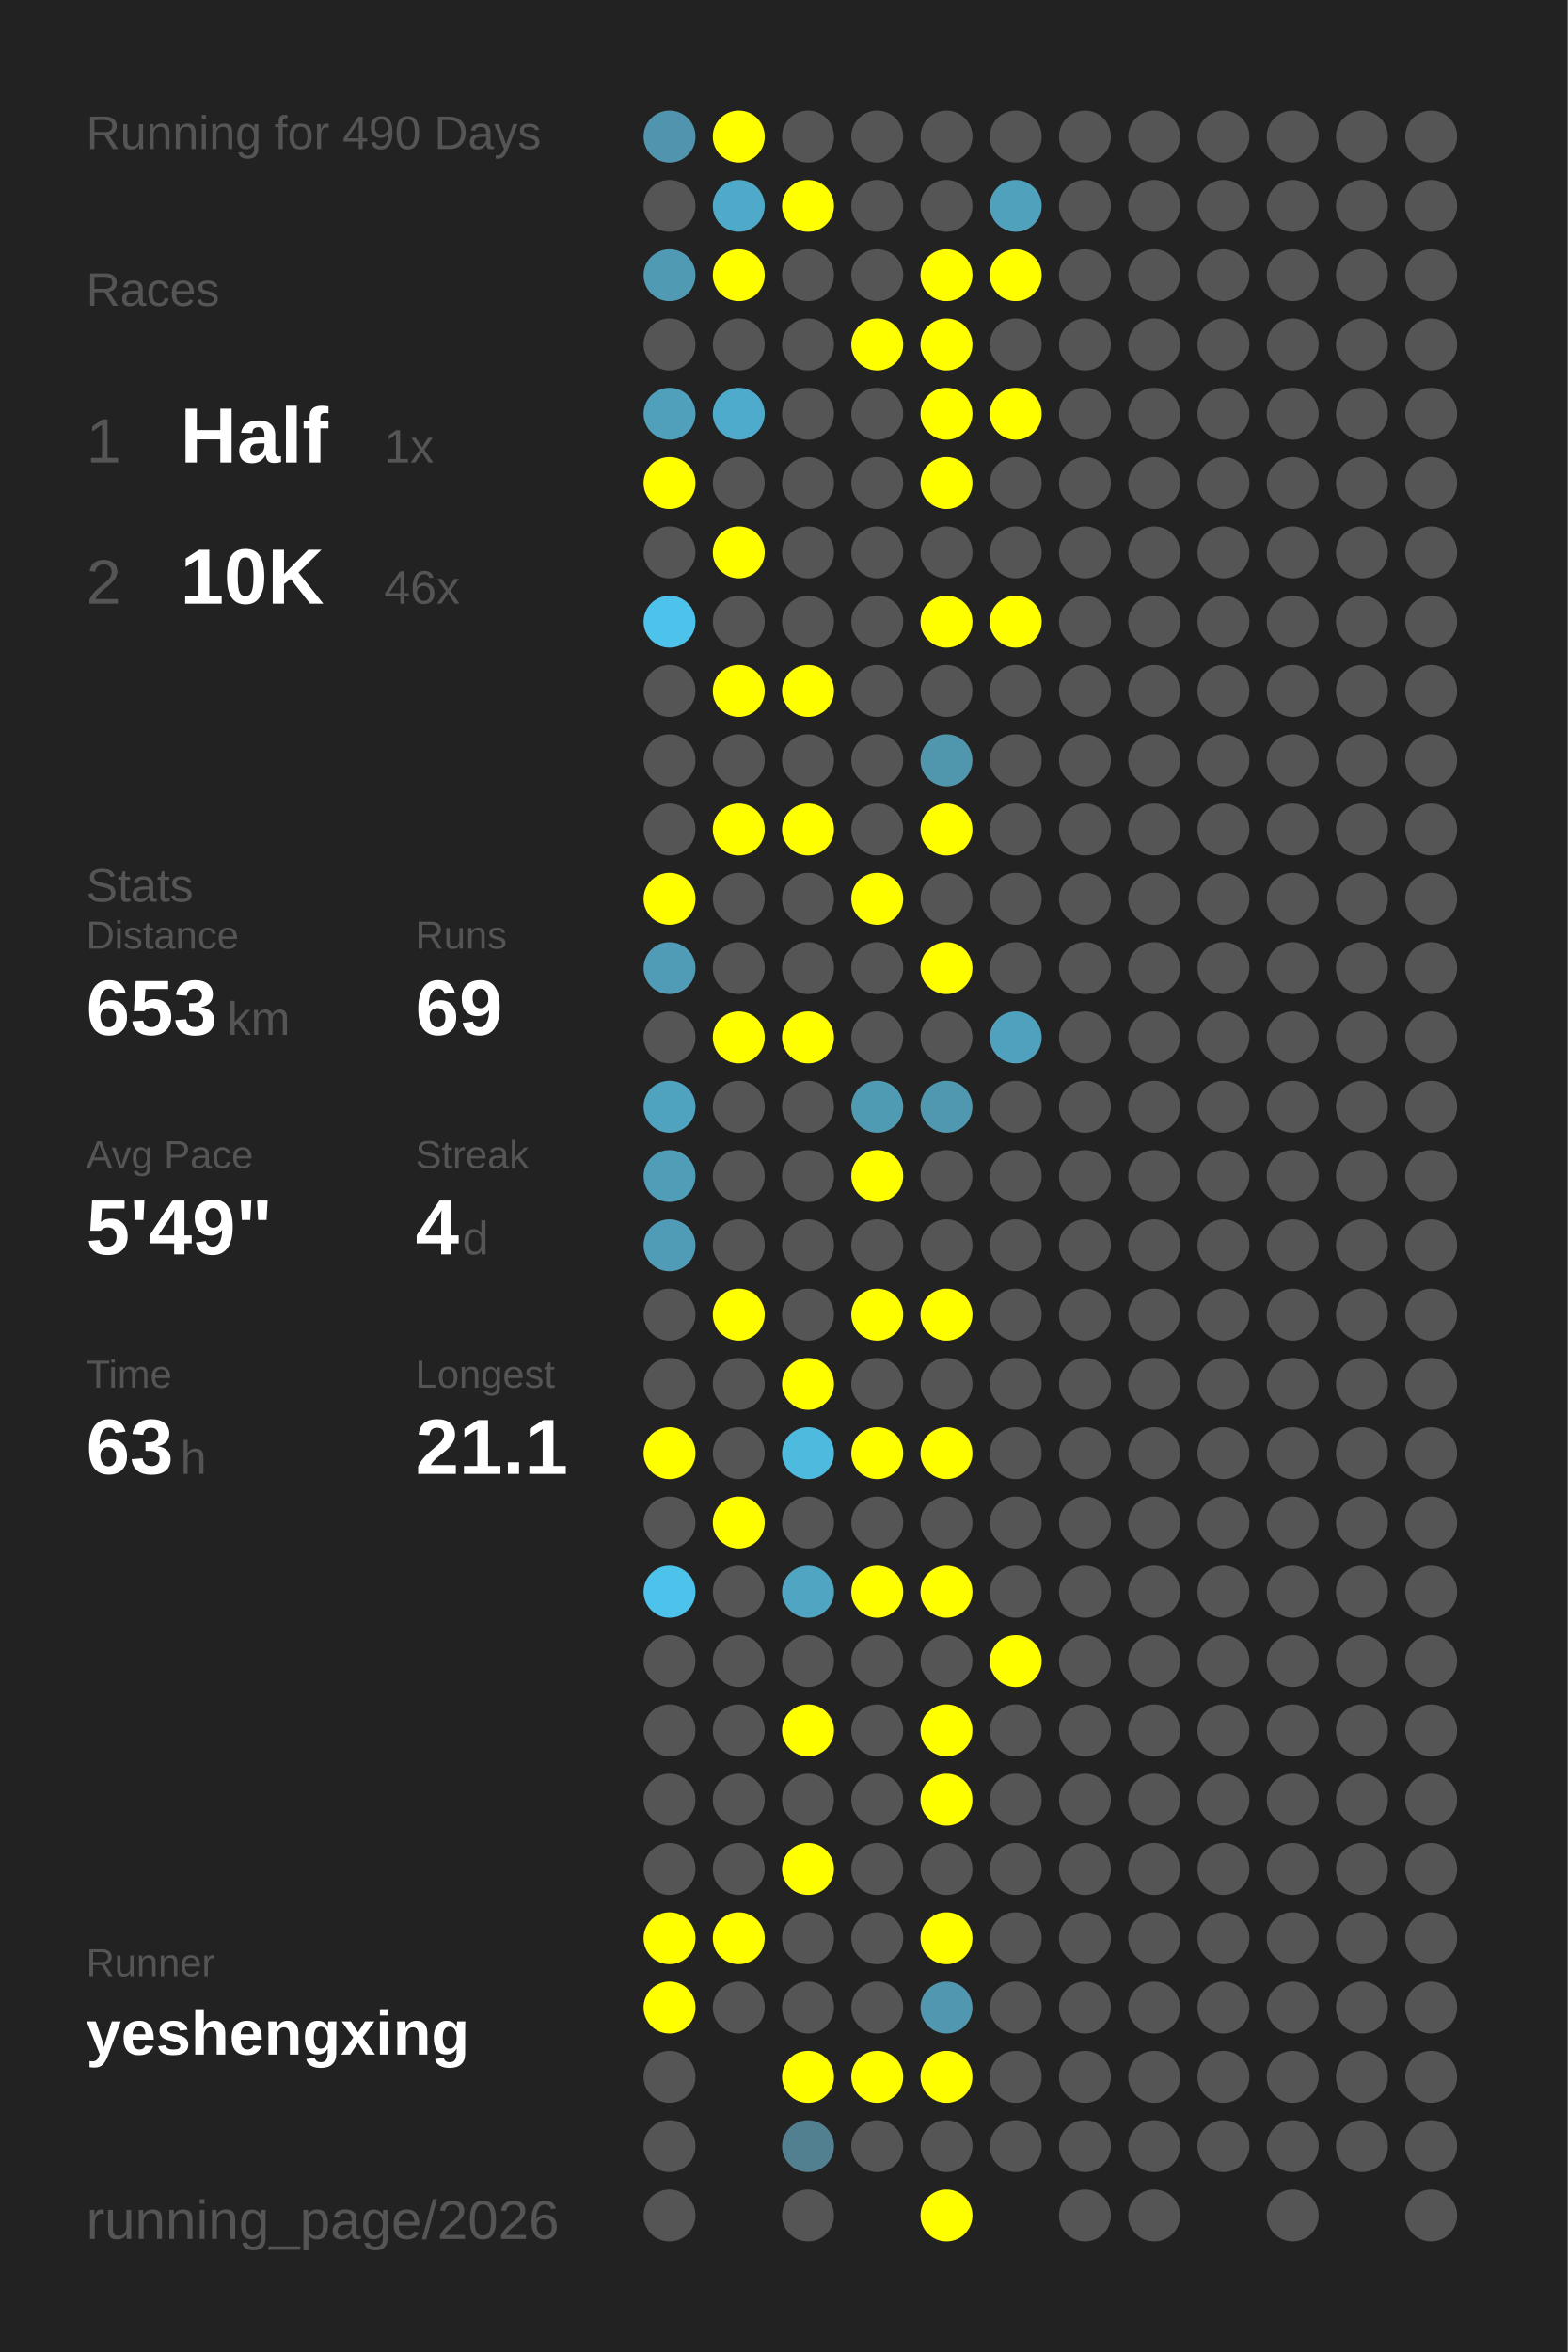
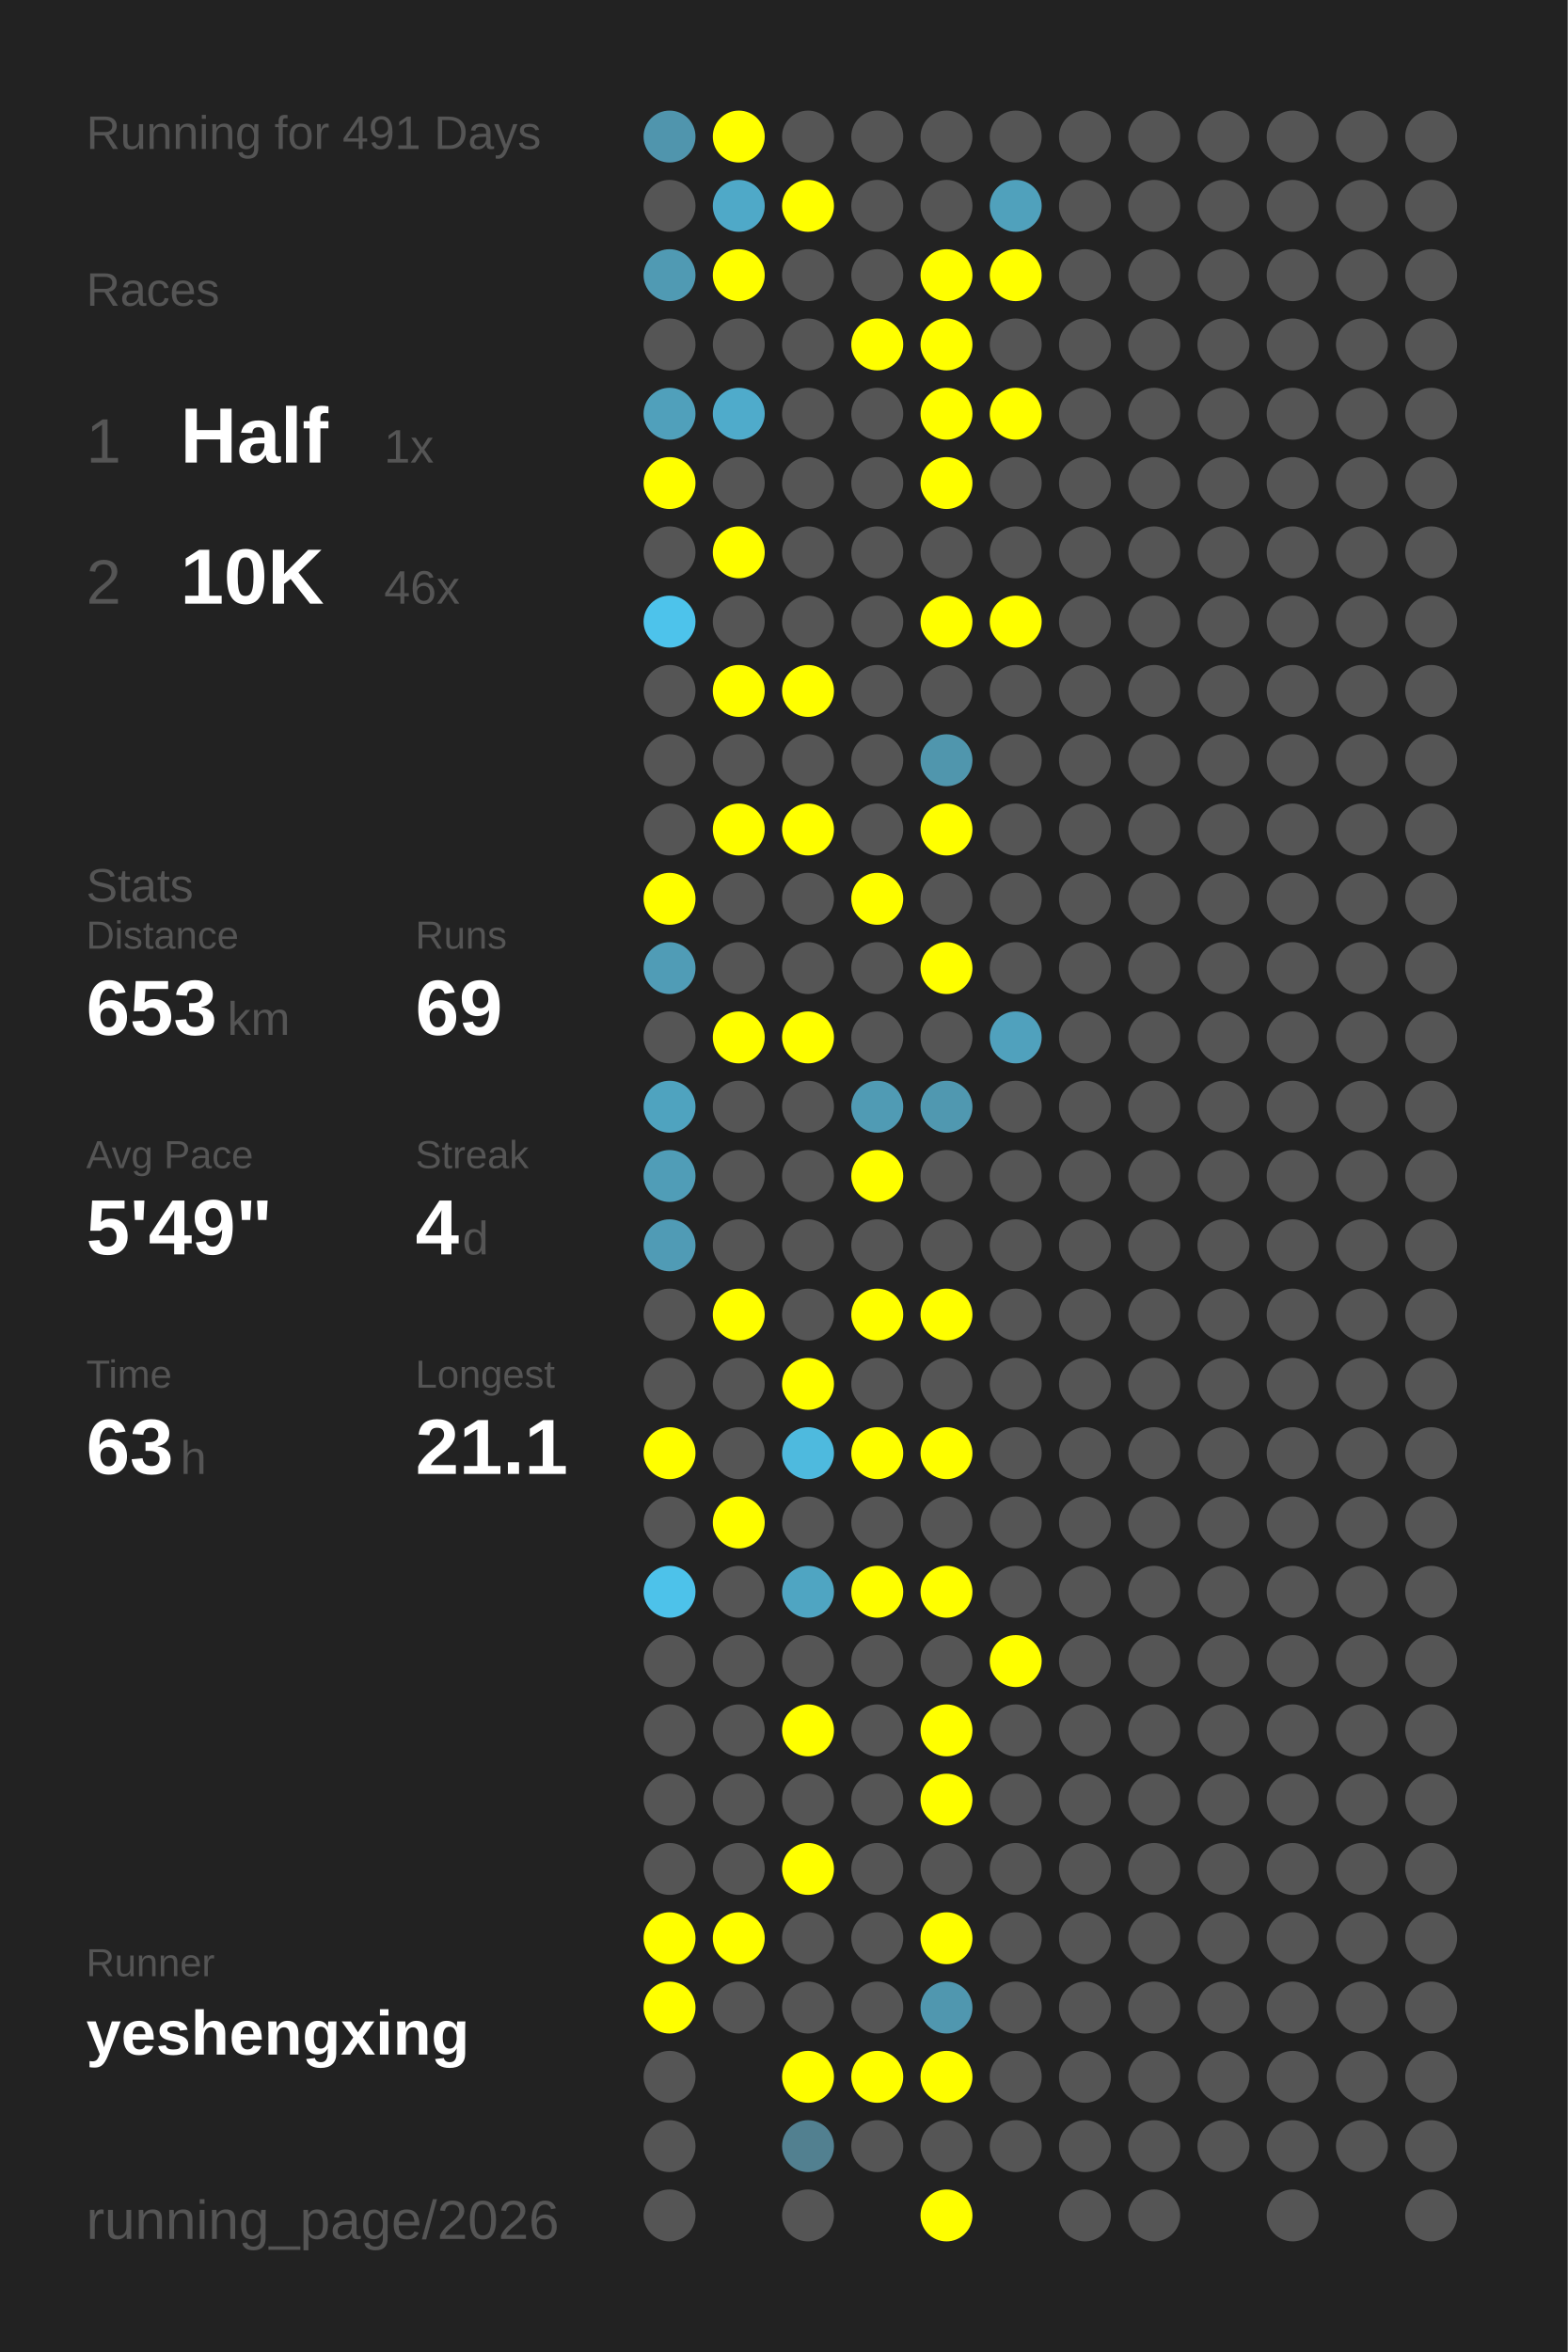
<svg xmlns="http://www.w3.org/2000/svg" baseProfile="full" height="300mm" version="1.1" viewBox="0,0,200,300" width="200mm">
  <defs />
  <rect fill="#222222" height="300" width="200" x="0" y="0" />
-   <text fill="#555555" style="font-size:6px; font-family:Arial;" x="11" y="19">Running for 490 Days</text>
+   <text fill="#555555" style="font-size:6px; font-family:Arial;" x="11" y="19">Running for 491 Days</text>
  <text fill="#555555" style="font-size:6px; font-family:Arial;" x="11" y="39">Races</text>
  <text fill="#555555" style="font-size:8px; font-family:Arial;" x="11" y="59">1</text>
  <text fill="#FFFFFF" style="font-size:10px; font-family:Arial; font-weight:bold;" x="23" y="59">Half</text>
  <text fill="#555555" style="font-size:6px; font-family:Arial;" x="49" y="59">1x</text>
  <text fill="#555555" style="font-size:8px; font-family:Arial;" x="11" y="77">2</text>
  <text fill="#FFFFFF" style="font-size:10px; font-family:Arial; font-weight:bold;" x="23" y="77">10K</text>
  <text fill="#555555" style="font-size:6px; font-family:Arial;" x="49" y="77">46x</text>
  <text fill="#555555" style="font-size:6px; font-family:Arial;" x="11" y="115">Stats</text>
  <text fill="#555555" style="font-size:5px; font-family:Arial;" x="11" y="121">Distance</text>
  <text fill="#FFFFFF" style="font-size:10px; font-family:Arial; font-weight:bold;" x="11" y="132">653</text>
  <text fill="#555555" style="font-size:6px; font-family:Arial;" x="29" y="132">km</text>
  <text fill="#555555" style="font-size:5px; font-family:Arial;" x="53" y="121">Runs</text>
  <text fill="#FFFFFF" style="font-size:10px; font-family:Arial; font-weight:bold;" x="53" y="132">69</text>
  <text fill="#555555" style="font-size:5px; font-family:Arial;" x="11" y="149">Avg Pace</text>
  <text fill="#FFFFFF" style="font-size:10px; font-family:Arial; font-weight:bold;" x="11" y="160">5'49"</text>
  <text fill="#555555" style="font-size:5px; font-family:Arial;" x="53" y="149">Streak</text>
  <text fill="#FFFFFF" style="font-size:10px; font-family:Arial; font-weight:bold;" x="53" y="160">4</text>
  <text fill="#555555" style="font-size:6px; font-family:Arial;" x="59" y="160">d</text>
  <text fill="#555555" style="font-size:5px; font-family:Arial;" x="11" y="177">Time</text>
  <text fill="#FFFFFF" style="font-size:10px; font-family:Arial; font-weight:bold;" x="11" y="188">63</text>
  <text fill="#555555" style="font-size:6px; font-family:Arial;" x="23" y="188">h</text>
  <text fill="#555555" style="font-size:5px; font-family:Arial;" x="53" y="177">Longest</text>
  <text fill="#FFFFFF" style="font-size:10px; font-family:Arial; font-weight:bold;" x="53" y="188">21.1</text>
  <text fill="#555555" style="font-size:5px; font-family:Arial;" x="11" y="252.065">Runner</text>
  <text fill="#FFFFFF" style="font-size:8px; font-family:Arial; font-weight:bold;" x="11" y="262.065">yeshengxing</text>
  <text fill="#555555" style="font-size:7px; font-family:Arial;" x="11" y="285.581">running_page/2026</text>
  <circle cx="85.417" cy="17.419" fill="#5095ad" r="3.312" />
  <circle cx="85.417" cy="26.258" fill="#555555" r="3.312" />
  <circle cx="85.417" cy="35.097" fill="#509ab3" r="3.312" />
  <circle cx="85.417" cy="43.935" fill="#555555" r="3.312" />
  <circle cx="85.417" cy="52.774" fill="#50a0bb" r="3.312" />
  <circle cx="85.417" cy="61.613" fill="#FFFF00" r="3.312" />
  <circle cx="85.417" cy="70.452" fill="#555555" r="3.312" />
  <circle cx="85.417" cy="79.29" fill="#4dc3eb" r="3.312" />
  <circle cx="85.417" cy="88.129" fill="#555555" r="3.312" />
  <circle cx="85.417" cy="96.968" fill="#555555" r="3.312" />
  <circle cx="85.417" cy="105.806" fill="#555555" r="3.312" />
  <circle cx="85.417" cy="114.645" fill="#FFFF00" r="3.312" />
  <circle cx="85.417" cy="123.484" fill="#509cb6" r="3.312" />
  <circle cx="85.417" cy="132.323" fill="#555555" r="3.312" />
  <circle cx="85.417" cy="141.161" fill="#4fa3bf" r="3.312" />
  <circle cx="85.417" cy="150" fill="#509db7" r="3.312" />
  <circle cx="85.417" cy="158.839" fill="#509bb5" r="3.312" />
  <circle cx="85.417" cy="167.677" fill="#555555" r="3.312" />
  <circle cx="85.417" cy="176.516" fill="#555555" r="3.312" />
  <circle cx="85.417" cy="185.355" fill="#FFFF00" r="3.312" />
  <circle cx="85.417" cy="194.194" fill="#555555" r="3.312" />
  <circle cx="85.417" cy="203.032" fill="#4dc2ea" r="3.312" />
  <circle cx="85.417" cy="211.871" fill="#555555" r="3.312" />
  <circle cx="85.417" cy="220.71" fill="#555555" r="3.312" />
  <circle cx="85.417" cy="229.548" fill="#555555" r="3.312" />
  <circle cx="85.417" cy="238.387" fill="#555555" r="3.312" />
  <circle cx="85.417" cy="247.226" fill="#FFFF00" r="3.312" />
  <circle cx="85.417" cy="256.065" fill="#FFFF00" r="3.312" />
  <circle cx="85.417" cy="264.903" fill="#555555" r="3.312" />
  <circle cx="85.417" cy="273.742" fill="#555555" r="3.312" />
  <circle cx="85.417" cy="282.581" fill="#555555" r="3.312" />
  <circle cx="94.25" cy="17.419" fill="#FFFF00" r="3.312" />
  <circle cx="94.25" cy="26.258" fill="#4fa9c8" r="3.312" />
  <circle cx="94.25" cy="35.097" fill="#FFFF00" r="3.312" />
  <circle cx="94.25" cy="43.935" fill="#555555" r="3.312" />
  <circle cx="94.25" cy="52.774" fill="#4fabcb" r="3.312" />
  <circle cx="94.25" cy="61.613" fill="#555555" r="3.312" />
  <circle cx="94.25" cy="70.452" fill="#FFFF00" r="3.312" />
  <circle cx="94.25" cy="79.29" fill="#555555" r="3.312" />
  <circle cx="94.25" cy="88.129" fill="#FFFF00" r="3.312" />
  <circle cx="94.25" cy="96.968" fill="#555555" r="3.312" />
  <circle cx="94.25" cy="105.806" fill="#FFFF00" r="3.312" />
  <circle cx="94.25" cy="114.645" fill="#555555" r="3.312" />
  <circle cx="94.25" cy="123.484" fill="#555555" r="3.312" />
  <circle cx="94.25" cy="132.323" fill="#FFFF00" r="3.312" />
  <circle cx="94.25" cy="141.161" fill="#555555" r="3.312" />
  <circle cx="94.25" cy="150" fill="#555555" r="3.312" />
  <circle cx="94.25" cy="158.839" fill="#555555" r="3.312" />
  <circle cx="94.25" cy="167.677" fill="#FFFF00" r="3.312" />
  <circle cx="94.25" cy="176.516" fill="#555555" r="3.312" />
  <circle cx="94.25" cy="185.355" fill="#555555" r="3.312" />
  <circle cx="94.25" cy="194.194" fill="#FFFF00" r="3.312" />
  <circle cx="94.25" cy="203.032" fill="#555555" r="3.312" />
  <circle cx="94.25" cy="211.871" fill="#555555" r="3.312" />
  <circle cx="94.25" cy="220.71" fill="#555555" r="3.312" />
  <circle cx="94.25" cy="229.548" fill="#555555" r="3.312" />
  <circle cx="94.25" cy="238.387" fill="#555555" r="3.312" />
  <circle cx="94.25" cy="247.226" fill="#FFFF00" r="3.312" />
  <circle cx="94.25" cy="256.065" fill="#555555" r="3.312" />
  <circle cx="103.083" cy="17.419" fill="#555555" r="3.312" />
  <circle cx="103.083" cy="26.258" fill="#FFFF00" r="3.312" />
  <circle cx="103.083" cy="35.097" fill="#555555" r="3.312" />
  <circle cx="103.083" cy="43.935" fill="#555555" r="3.312" />
  <circle cx="103.083" cy="52.774" fill="#555555" r="3.312" />
  <circle cx="103.083" cy="61.613" fill="#555555" r="3.312" />
  <circle cx="103.083" cy="70.452" fill="#555555" r="3.312" />
  <circle cx="103.083" cy="79.29" fill="#555555" r="3.312" />
  <circle cx="103.083" cy="88.129" fill="#FFFF00" r="3.312" />
  <circle cx="103.083" cy="96.968" fill="#555555" r="3.312" />
  <circle cx="103.083" cy="105.806" fill="#FFFF00" r="3.312" />
  <circle cx="103.083" cy="114.645" fill="#555555" r="3.312" />
  <circle cx="103.083" cy="123.484" fill="#555555" r="3.312" />
  <circle cx="103.083" cy="132.323" fill="#FFFF00" r="3.312" />
  <circle cx="103.083" cy="141.161" fill="#555555" r="3.312" />
  <circle cx="103.083" cy="150" fill="#555555" r="3.312" />
  <circle cx="103.083" cy="158.839" fill="#555555" r="3.312" />
  <circle cx="103.083" cy="167.677" fill="#555555" r="3.312" />
  <circle cx="103.083" cy="176.516" fill="#FFFF00" r="3.312" />
  <circle cx="103.083" cy="185.355" fill="#4ebade" r="3.312" />
  <circle cx="103.083" cy="194.194" fill="#555555" r="3.312" />
  <circle cx="103.083" cy="203.032" fill="#4fa5c2" r="3.312" />
  <circle cx="103.083" cy="211.871" fill="#555555" r="3.312" />
  <circle cx="103.083" cy="220.71" fill="#FFFF00" r="3.312" />
  <circle cx="103.083" cy="229.548" fill="#555555" r="3.312" />
  <circle cx="103.083" cy="238.387" fill="#FFFF00" r="3.312" />
  <circle cx="103.083" cy="247.226" fill="#555555" r="3.312" />
  <circle cx="103.083" cy="256.065" fill="#555555" r="3.312" />
  <circle cx="103.083" cy="264.903" fill="#FFFF00" r="3.312" />
  <circle cx="103.083" cy="273.742" fill="#528090" r="3.312" />
  <circle cx="103.083" cy="282.581" fill="#555555" r="3.312" />
  <circle cx="111.917" cy="17.419" fill="#555555" r="3.312" />
  <circle cx="111.917" cy="26.258" fill="#555555" r="3.312" />
  <circle cx="111.917" cy="35.097" fill="#555555" r="3.312" />
  <circle cx="111.917" cy="43.935" fill="#FFFF00" r="3.312" />
  <circle cx="111.917" cy="52.774" fill="#555555" r="3.312" />
  <circle cx="111.917" cy="61.613" fill="#555555" r="3.312" />
  <circle cx="111.917" cy="70.452" fill="#555555" r="3.312" />
  <circle cx="111.917" cy="79.29" fill="#555555" r="3.312" />
  <circle cx="111.917" cy="88.129" fill="#555555" r="3.312" />
  <circle cx="111.917" cy="96.968" fill="#555555" r="3.312" />
  <circle cx="111.917" cy="105.806" fill="#555555" r="3.312" />
  <circle cx="111.917" cy="114.645" fill="#FFFF00" r="3.312" />
  <circle cx="111.917" cy="123.484" fill="#555555" r="3.312" />
  <circle cx="111.917" cy="132.323" fill="#555555" r="3.312" />
  <circle cx="111.917" cy="141.161" fill="#509bb4" r="3.312" />
  <circle cx="111.917" cy="150" fill="#FFFF00" r="3.312" />
  <circle cx="111.917" cy="158.839" fill="#555555" r="3.312" />
  <circle cx="111.917" cy="167.677" fill="#FFFF00" r="3.312" />
  <circle cx="111.917" cy="176.516" fill="#555555" r="3.312" />
  <circle cx="111.917" cy="185.355" fill="#FFFF00" r="3.312" />
  <circle cx="111.917" cy="194.194" fill="#555555" r="3.312" />
  <circle cx="111.917" cy="203.032" fill="#FFFF00" r="3.312" />
  <circle cx="111.917" cy="211.871" fill="#555555" r="3.312" />
  <circle cx="111.917" cy="220.71" fill="#555555" r="3.312" />
  <circle cx="111.917" cy="229.548" fill="#555555" r="3.312" />
  <circle cx="111.917" cy="238.387" fill="#555555" r="3.312" />
  <circle cx="111.917" cy="247.226" fill="#555555" r="3.312" />
  <circle cx="111.917" cy="256.065" fill="#555555" r="3.312" />
  <circle cx="111.917" cy="264.903" fill="#FFFF00" r="3.312" />
  <circle cx="111.917" cy="273.742" fill="#555555" r="3.312" />
  <circle cx="120.75" cy="17.419" fill="#555555" r="3.312" />
  <circle cx="120.75" cy="26.258" fill="#555555" r="3.312" />
  <circle cx="120.75" cy="35.097" fill="#FFFF00" r="3.312" />
  <circle cx="120.75" cy="43.935" fill="#FFFF00" r="3.312" />
  <circle cx="120.75" cy="52.774" fill="#FFFF00" r="3.312" />
  <circle cx="120.75" cy="61.613" fill="#FFFF00" r="3.312" />
  <circle cx="120.75" cy="70.452" fill="#555555" r="3.312" />
  <circle cx="120.75" cy="79.29" fill="#FFFF00" r="3.312" />
  <circle cx="120.75" cy="88.129" fill="#555555" r="3.312" />
  <circle cx="120.75" cy="96.968" fill="#5096ad" r="3.312" />
  <circle cx="120.75" cy="105.806" fill="#FFFF00" r="3.312" />
  <circle cx="120.75" cy="114.645" fill="#555555" r="3.312" />
  <circle cx="120.75" cy="123.484" fill="#FFFF00" r="3.312" />
  <circle cx="120.75" cy="132.323" fill="#555555" r="3.312" />
  <circle cx="120.75" cy="141.161" fill="#5098b0" r="3.312" />
  <circle cx="120.75" cy="150" fill="#555555" r="3.312" />
  <circle cx="120.75" cy="158.839" fill="#555555" r="3.312" />
  <circle cx="120.75" cy="167.677" fill="#FFFF00" r="3.312" />
  <circle cx="120.75" cy="176.516" fill="#555555" r="3.312" />
  <circle cx="120.75" cy="185.355" fill="#FFFF00" r="3.312" />
  <circle cx="120.75" cy="194.194" fill="#555555" r="3.312" />
  <circle cx="120.75" cy="203.032" fill="#FFFF00" r="3.312" />
  <circle cx="120.75" cy="211.871" fill="#555555" r="3.312" />
  <circle cx="120.75" cy="220.71" fill="#FFFF00" r="3.312" />
  <circle cx="120.75" cy="229.548" fill="#FFFF00" r="3.312" />
  <circle cx="120.75" cy="238.387" fill="#555555" r="3.312" />
  <circle cx="120.75" cy="247.226" fill="#FFFF00" r="3.312" />
  <circle cx="120.75" cy="256.065" fill="#5097af" r="3.312" />
  <circle cx="120.75" cy="264.903" fill="#FFFF00" r="3.312" />
  <circle cx="120.75" cy="273.742" fill="#555555" r="3.312" />
  <circle cx="120.75" cy="282.581" fill="#FFFF00" r="3.312" />
  <circle cx="129.583" cy="17.419" fill="#555555" r="3.312" />
  <circle cx="129.583" cy="26.258" fill="#50a1bc" r="3.312" />
  <circle cx="129.583" cy="35.097" fill="#FFFF00" r="3.312" />
  <circle cx="129.583" cy="43.935" fill="#555555" r="3.312" />
  <circle cx="129.583" cy="52.774" fill="#FFFF00" r="3.312" />
  <circle cx="129.583" cy="61.613" fill="#555555" r="3.312" />
  <circle cx="129.583" cy="70.452" fill="#555555" r="3.312" />
  <circle cx="129.583" cy="79.29" fill="#FFFF00" r="3.312" />
  <circle cx="129.583" cy="88.129" fill="#555555" r="3.312" />
  <circle cx="129.583" cy="96.968" fill="#555555" r="3.312" />
  <circle cx="129.583" cy="105.806" fill="#555555" r="3.312" />
  <circle cx="129.583" cy="114.645" fill="#555555" r="3.312" />
  <circle cx="129.583" cy="123.484" fill="#555555" r="3.312" />
  <circle cx="129.583" cy="132.323" fill="#50a1bd" r="3.312" />
  <circle cx="129.583" cy="141.161" fill="#555555" r="3.312" />
  <circle cx="129.583" cy="150" fill="#555555" r="3.312" />
  <circle cx="129.583" cy="158.839" fill="#555555" r="3.312" />
  <circle cx="129.583" cy="167.677" fill="#555555" r="3.312" />
  <circle cx="129.583" cy="176.516" fill="#555555" r="3.312" />
  <circle cx="129.583" cy="185.355" fill="#555555" r="3.312" />
  <circle cx="129.583" cy="194.194" fill="#555555" r="3.312" />
  <circle cx="129.583" cy="203.032" fill="#555555" r="3.312" />
  <circle cx="129.583" cy="211.871" fill="#FFFF00" r="3.312" />
  <circle cx="129.583" cy="220.71" fill="#555555" r="3.312" />
  <circle cx="129.583" cy="229.548" fill="#555555" r="3.312" />
  <circle cx="129.583" cy="238.387" fill="#555555" r="3.312" />
  <circle cx="129.583" cy="247.226" fill="#555555" r="3.312" />
  <circle cx="129.583" cy="256.065" fill="#555555" r="3.312" />
  <circle cx="129.583" cy="264.903" fill="#555555" r="3.312" />
  <circle cx="129.583" cy="273.742" fill="#555555" r="3.312" />
  <circle cx="138.417" cy="17.419" fill="#555555" r="3.312" />
  <circle cx="138.417" cy="26.258" fill="#555555" r="3.312" />
  <circle cx="138.417" cy="35.097" fill="#555555" r="3.312" />
  <circle cx="138.417" cy="43.935" fill="#555555" r="3.312" />
  <circle cx="138.417" cy="52.774" fill="#555555" r="3.312" />
  <circle cx="138.417" cy="61.613" fill="#555555" r="3.312" />
  <circle cx="138.417" cy="70.452" fill="#555555" r="3.312" />
  <circle cx="138.417" cy="79.29" fill="#555555" r="3.312" />
  <circle cx="138.417" cy="88.129" fill="#555555" r="3.312" />
  <circle cx="138.417" cy="96.968" fill="#555555" r="3.312" />
  <circle cx="138.417" cy="105.806" fill="#555555" r="3.312" />
  <circle cx="138.417" cy="114.645" fill="#555555" r="3.312" />
  <circle cx="138.417" cy="123.484" fill="#555555" r="3.312" />
  <circle cx="138.417" cy="132.323" fill="#555555" r="3.312" />
  <circle cx="138.417" cy="141.161" fill="#555555" r="3.312" />
  <circle cx="138.417" cy="150" fill="#555555" r="3.312" />
  <circle cx="138.417" cy="158.839" fill="#555555" r="3.312" />
  <circle cx="138.417" cy="167.677" fill="#555555" r="3.312" />
  <circle cx="138.417" cy="176.516" fill="#555555" r="3.312" />
  <circle cx="138.417" cy="185.355" fill="#555555" r="3.312" />
  <circle cx="138.417" cy="194.194" fill="#555555" r="3.312" />
  <circle cx="138.417" cy="203.032" fill="#555555" r="3.312" />
  <circle cx="138.417" cy="211.871" fill="#555555" r="3.312" />
  <circle cx="138.417" cy="220.71" fill="#555555" r="3.312" />
  <circle cx="138.417" cy="229.548" fill="#555555" r="3.312" />
  <circle cx="138.417" cy="238.387" fill="#555555" r="3.312" />
  <circle cx="138.417" cy="247.226" fill="#555555" r="3.312" />
  <circle cx="138.417" cy="256.065" fill="#555555" r="3.312" />
  <circle cx="138.417" cy="264.903" fill="#555555" r="3.312" />
  <circle cx="138.417" cy="273.742" fill="#555555" r="3.312" />
  <circle cx="138.417" cy="282.581" fill="#555555" r="3.312" />
  <circle cx="147.25" cy="17.419" fill="#555555" r="3.312" />
  <circle cx="147.25" cy="26.258" fill="#555555" r="3.312" />
  <circle cx="147.25" cy="35.097" fill="#555555" r="3.312" />
  <circle cx="147.25" cy="43.935" fill="#555555" r="3.312" />
  <circle cx="147.25" cy="52.774" fill="#555555" r="3.312" />
  <circle cx="147.25" cy="61.613" fill="#555555" r="3.312" />
  <circle cx="147.25" cy="70.452" fill="#555555" r="3.312" />
  <circle cx="147.25" cy="79.29" fill="#555555" r="3.312" />
  <circle cx="147.25" cy="88.129" fill="#555555" r="3.312" />
  <circle cx="147.25" cy="96.968" fill="#555555" r="3.312" />
  <circle cx="147.25" cy="105.806" fill="#555555" r="3.312" />
  <circle cx="147.25" cy="114.645" fill="#555555" r="3.312" />
  <circle cx="147.25" cy="123.484" fill="#555555" r="3.312" />
  <circle cx="147.25" cy="132.323" fill="#555555" r="3.312" />
  <circle cx="147.25" cy="141.161" fill="#555555" r="3.312" />
  <circle cx="147.25" cy="150" fill="#555555" r="3.312" />
  <circle cx="147.25" cy="158.839" fill="#555555" r="3.312" />
  <circle cx="147.25" cy="167.677" fill="#555555" r="3.312" />
  <circle cx="147.25" cy="176.516" fill="#555555" r="3.312" />
  <circle cx="147.25" cy="185.355" fill="#555555" r="3.312" />
  <circle cx="147.25" cy="194.194" fill="#555555" r="3.312" />
  <circle cx="147.25" cy="203.032" fill="#555555" r="3.312" />
  <circle cx="147.25" cy="211.871" fill="#555555" r="3.312" />
  <circle cx="147.25" cy="220.71" fill="#555555" r="3.312" />
  <circle cx="147.25" cy="229.548" fill="#555555" r="3.312" />
  <circle cx="147.25" cy="238.387" fill="#555555" r="3.312" />
  <circle cx="147.25" cy="247.226" fill="#555555" r="3.312" />
  <circle cx="147.25" cy="256.065" fill="#555555" r="3.312" />
  <circle cx="147.25" cy="264.903" fill="#555555" r="3.312" />
  <circle cx="147.25" cy="273.742" fill="#555555" r="3.312" />
  <circle cx="147.25" cy="282.581" fill="#555555" r="3.312" />
  <circle cx="156.083" cy="17.419" fill="#555555" r="3.312" />
  <circle cx="156.083" cy="26.258" fill="#555555" r="3.312" />
  <circle cx="156.083" cy="35.097" fill="#555555" r="3.312" />
  <circle cx="156.083" cy="43.935" fill="#555555" r="3.312" />
  <circle cx="156.083" cy="52.774" fill="#555555" r="3.312" />
  <circle cx="156.083" cy="61.613" fill="#555555" r="3.312" />
  <circle cx="156.083" cy="70.452" fill="#555555" r="3.312" />
  <circle cx="156.083" cy="79.29" fill="#555555" r="3.312" />
  <circle cx="156.083" cy="88.129" fill="#555555" r="3.312" />
  <circle cx="156.083" cy="96.968" fill="#555555" r="3.312" />
  <circle cx="156.083" cy="105.806" fill="#555555" r="3.312" />
  <circle cx="156.083" cy="114.645" fill="#555555" r="3.312" />
  <circle cx="156.083" cy="123.484" fill="#555555" r="3.312" />
  <circle cx="156.083" cy="132.323" fill="#555555" r="3.312" />
  <circle cx="156.083" cy="141.161" fill="#555555" r="3.312" />
  <circle cx="156.083" cy="150" fill="#555555" r="3.312" />
  <circle cx="156.083" cy="158.839" fill="#555555" r="3.312" />
  <circle cx="156.083" cy="167.677" fill="#555555" r="3.312" />
  <circle cx="156.083" cy="176.516" fill="#555555" r="3.312" />
  <circle cx="156.083" cy="185.355" fill="#555555" r="3.312" />
  <circle cx="156.083" cy="194.194" fill="#555555" r="3.312" />
  <circle cx="156.083" cy="203.032" fill="#555555" r="3.312" />
  <circle cx="156.083" cy="211.871" fill="#555555" r="3.312" />
  <circle cx="156.083" cy="220.71" fill="#555555" r="3.312" />
  <circle cx="156.083" cy="229.548" fill="#555555" r="3.312" />
  <circle cx="156.083" cy="238.387" fill="#555555" r="3.312" />
  <circle cx="156.083" cy="247.226" fill="#555555" r="3.312" />
  <circle cx="156.083" cy="256.065" fill="#555555" r="3.312" />
  <circle cx="156.083" cy="264.903" fill="#555555" r="3.312" />
  <circle cx="156.083" cy="273.742" fill="#555555" r="3.312" />
  <circle cx="164.917" cy="17.419" fill="#555555" r="3.312" />
  <circle cx="164.917" cy="26.258" fill="#555555" r="3.312" />
  <circle cx="164.917" cy="35.097" fill="#555555" r="3.312" />
  <circle cx="164.917" cy="43.935" fill="#555555" r="3.312" />
  <circle cx="164.917" cy="52.774" fill="#555555" r="3.312" />
  <circle cx="164.917" cy="61.613" fill="#555555" r="3.312" />
  <circle cx="164.917" cy="70.452" fill="#555555" r="3.312" />
  <circle cx="164.917" cy="79.29" fill="#555555" r="3.312" />
  <circle cx="164.917" cy="88.129" fill="#555555" r="3.312" />
  <circle cx="164.917" cy="96.968" fill="#555555" r="3.312" />
  <circle cx="164.917" cy="105.806" fill="#555555" r="3.312" />
  <circle cx="164.917" cy="114.645" fill="#555555" r="3.312" />
  <circle cx="164.917" cy="123.484" fill="#555555" r="3.312" />
  <circle cx="164.917" cy="132.323" fill="#555555" r="3.312" />
  <circle cx="164.917" cy="141.161" fill="#555555" r="3.312" />
  <circle cx="164.917" cy="150" fill="#555555" r="3.312" />
  <circle cx="164.917" cy="158.839" fill="#555555" r="3.312" />
  <circle cx="164.917" cy="167.677" fill="#555555" r="3.312" />
  <circle cx="164.917" cy="176.516" fill="#555555" r="3.312" />
  <circle cx="164.917" cy="185.355" fill="#555555" r="3.312" />
  <circle cx="164.917" cy="194.194" fill="#555555" r="3.312" />
  <circle cx="164.917" cy="203.032" fill="#555555" r="3.312" />
  <circle cx="164.917" cy="211.871" fill="#555555" r="3.312" />
  <circle cx="164.917" cy="220.71" fill="#555555" r="3.312" />
  <circle cx="164.917" cy="229.548" fill="#555555" r="3.312" />
  <circle cx="164.917" cy="238.387" fill="#555555" r="3.312" />
  <circle cx="164.917" cy="247.226" fill="#555555" r="3.312" />
  <circle cx="164.917" cy="256.065" fill="#555555" r="3.312" />
  <circle cx="164.917" cy="264.903" fill="#555555" r="3.312" />
  <circle cx="164.917" cy="273.742" fill="#555555" r="3.312" />
  <circle cx="164.917" cy="282.581" fill="#555555" r="3.312" />
  <circle cx="173.75" cy="17.419" fill="#555555" r="3.312" />
  <circle cx="173.75" cy="26.258" fill="#555555" r="3.312" />
  <circle cx="173.75" cy="35.097" fill="#555555" r="3.312" />
  <circle cx="173.75" cy="43.935" fill="#555555" r="3.312" />
  <circle cx="173.75" cy="52.774" fill="#555555" r="3.312" />
  <circle cx="173.75" cy="61.613" fill="#555555" r="3.312" />
  <circle cx="173.75" cy="70.452" fill="#555555" r="3.312" />
  <circle cx="173.75" cy="79.29" fill="#555555" r="3.312" />
  <circle cx="173.75" cy="88.129" fill="#555555" r="3.312" />
  <circle cx="173.75" cy="96.968" fill="#555555" r="3.312" />
  <circle cx="173.75" cy="105.806" fill="#555555" r="3.312" />
  <circle cx="173.75" cy="114.645" fill="#555555" r="3.312" />
  <circle cx="173.75" cy="123.484" fill="#555555" r="3.312" />
  <circle cx="173.75" cy="132.323" fill="#555555" r="3.312" />
  <circle cx="173.75" cy="141.161" fill="#555555" r="3.312" />
  <circle cx="173.75" cy="150" fill="#555555" r="3.312" />
  <circle cx="173.75" cy="158.839" fill="#555555" r="3.312" />
  <circle cx="173.75" cy="167.677" fill="#555555" r="3.312" />
  <circle cx="173.75" cy="176.516" fill="#555555" r="3.312" />
  <circle cx="173.75" cy="185.355" fill="#555555" r="3.312" />
  <circle cx="173.75" cy="194.194" fill="#555555" r="3.312" />
  <circle cx="173.75" cy="203.032" fill="#555555" r="3.312" />
  <circle cx="173.75" cy="211.871" fill="#555555" r="3.312" />
  <circle cx="173.75" cy="220.71" fill="#555555" r="3.312" />
  <circle cx="173.75" cy="229.548" fill="#555555" r="3.312" />
  <circle cx="173.75" cy="238.387" fill="#555555" r="3.312" />
  <circle cx="173.75" cy="247.226" fill="#555555" r="3.312" />
  <circle cx="173.75" cy="256.065" fill="#555555" r="3.312" />
  <circle cx="173.75" cy="264.903" fill="#555555" r="3.312" />
  <circle cx="173.75" cy="273.742" fill="#555555" r="3.312" />
  <circle cx="182.583" cy="17.419" fill="#555555" r="3.312" />
  <circle cx="182.583" cy="26.258" fill="#555555" r="3.312" />
  <circle cx="182.583" cy="35.097" fill="#555555" r="3.312" />
  <circle cx="182.583" cy="43.935" fill="#555555" r="3.312" />
  <circle cx="182.583" cy="52.774" fill="#555555" r="3.312" />
  <circle cx="182.583" cy="61.613" fill="#555555" r="3.312" />
  <circle cx="182.583" cy="70.452" fill="#555555" r="3.312" />
  <circle cx="182.583" cy="79.29" fill="#555555" r="3.312" />
  <circle cx="182.583" cy="88.129" fill="#555555" r="3.312" />
  <circle cx="182.583" cy="96.968" fill="#555555" r="3.312" />
  <circle cx="182.583" cy="105.806" fill="#555555" r="3.312" />
  <circle cx="182.583" cy="114.645" fill="#555555" r="3.312" />
  <circle cx="182.583" cy="123.484" fill="#555555" r="3.312" />
  <circle cx="182.583" cy="132.323" fill="#555555" r="3.312" />
  <circle cx="182.583" cy="141.161" fill="#555555" r="3.312" />
  <circle cx="182.583" cy="150" fill="#555555" r="3.312" />
  <circle cx="182.583" cy="158.839" fill="#555555" r="3.312" />
  <circle cx="182.583" cy="167.677" fill="#555555" r="3.312" />
  <circle cx="182.583" cy="176.516" fill="#555555" r="3.312" />
  <circle cx="182.583" cy="185.355" fill="#555555" r="3.312" />
  <circle cx="182.583" cy="194.194" fill="#555555" r="3.312" />
  <circle cx="182.583" cy="203.032" fill="#555555" r="3.312" />
  <circle cx="182.583" cy="211.871" fill="#555555" r="3.312" />
  <circle cx="182.583" cy="220.71" fill="#555555" r="3.312" />
  <circle cx="182.583" cy="229.548" fill="#555555" r="3.312" />
  <circle cx="182.583" cy="238.387" fill="#555555" r="3.312" />
  <circle cx="182.583" cy="247.226" fill="#555555" r="3.312" />
  <circle cx="182.583" cy="256.065" fill="#555555" r="3.312" />
  <circle cx="182.583" cy="264.903" fill="#555555" r="3.312" />
  <circle cx="182.583" cy="273.742" fill="#555555" r="3.312" />
  <circle cx="182.583" cy="282.581" fill="#555555" r="3.312" />
</svg>
